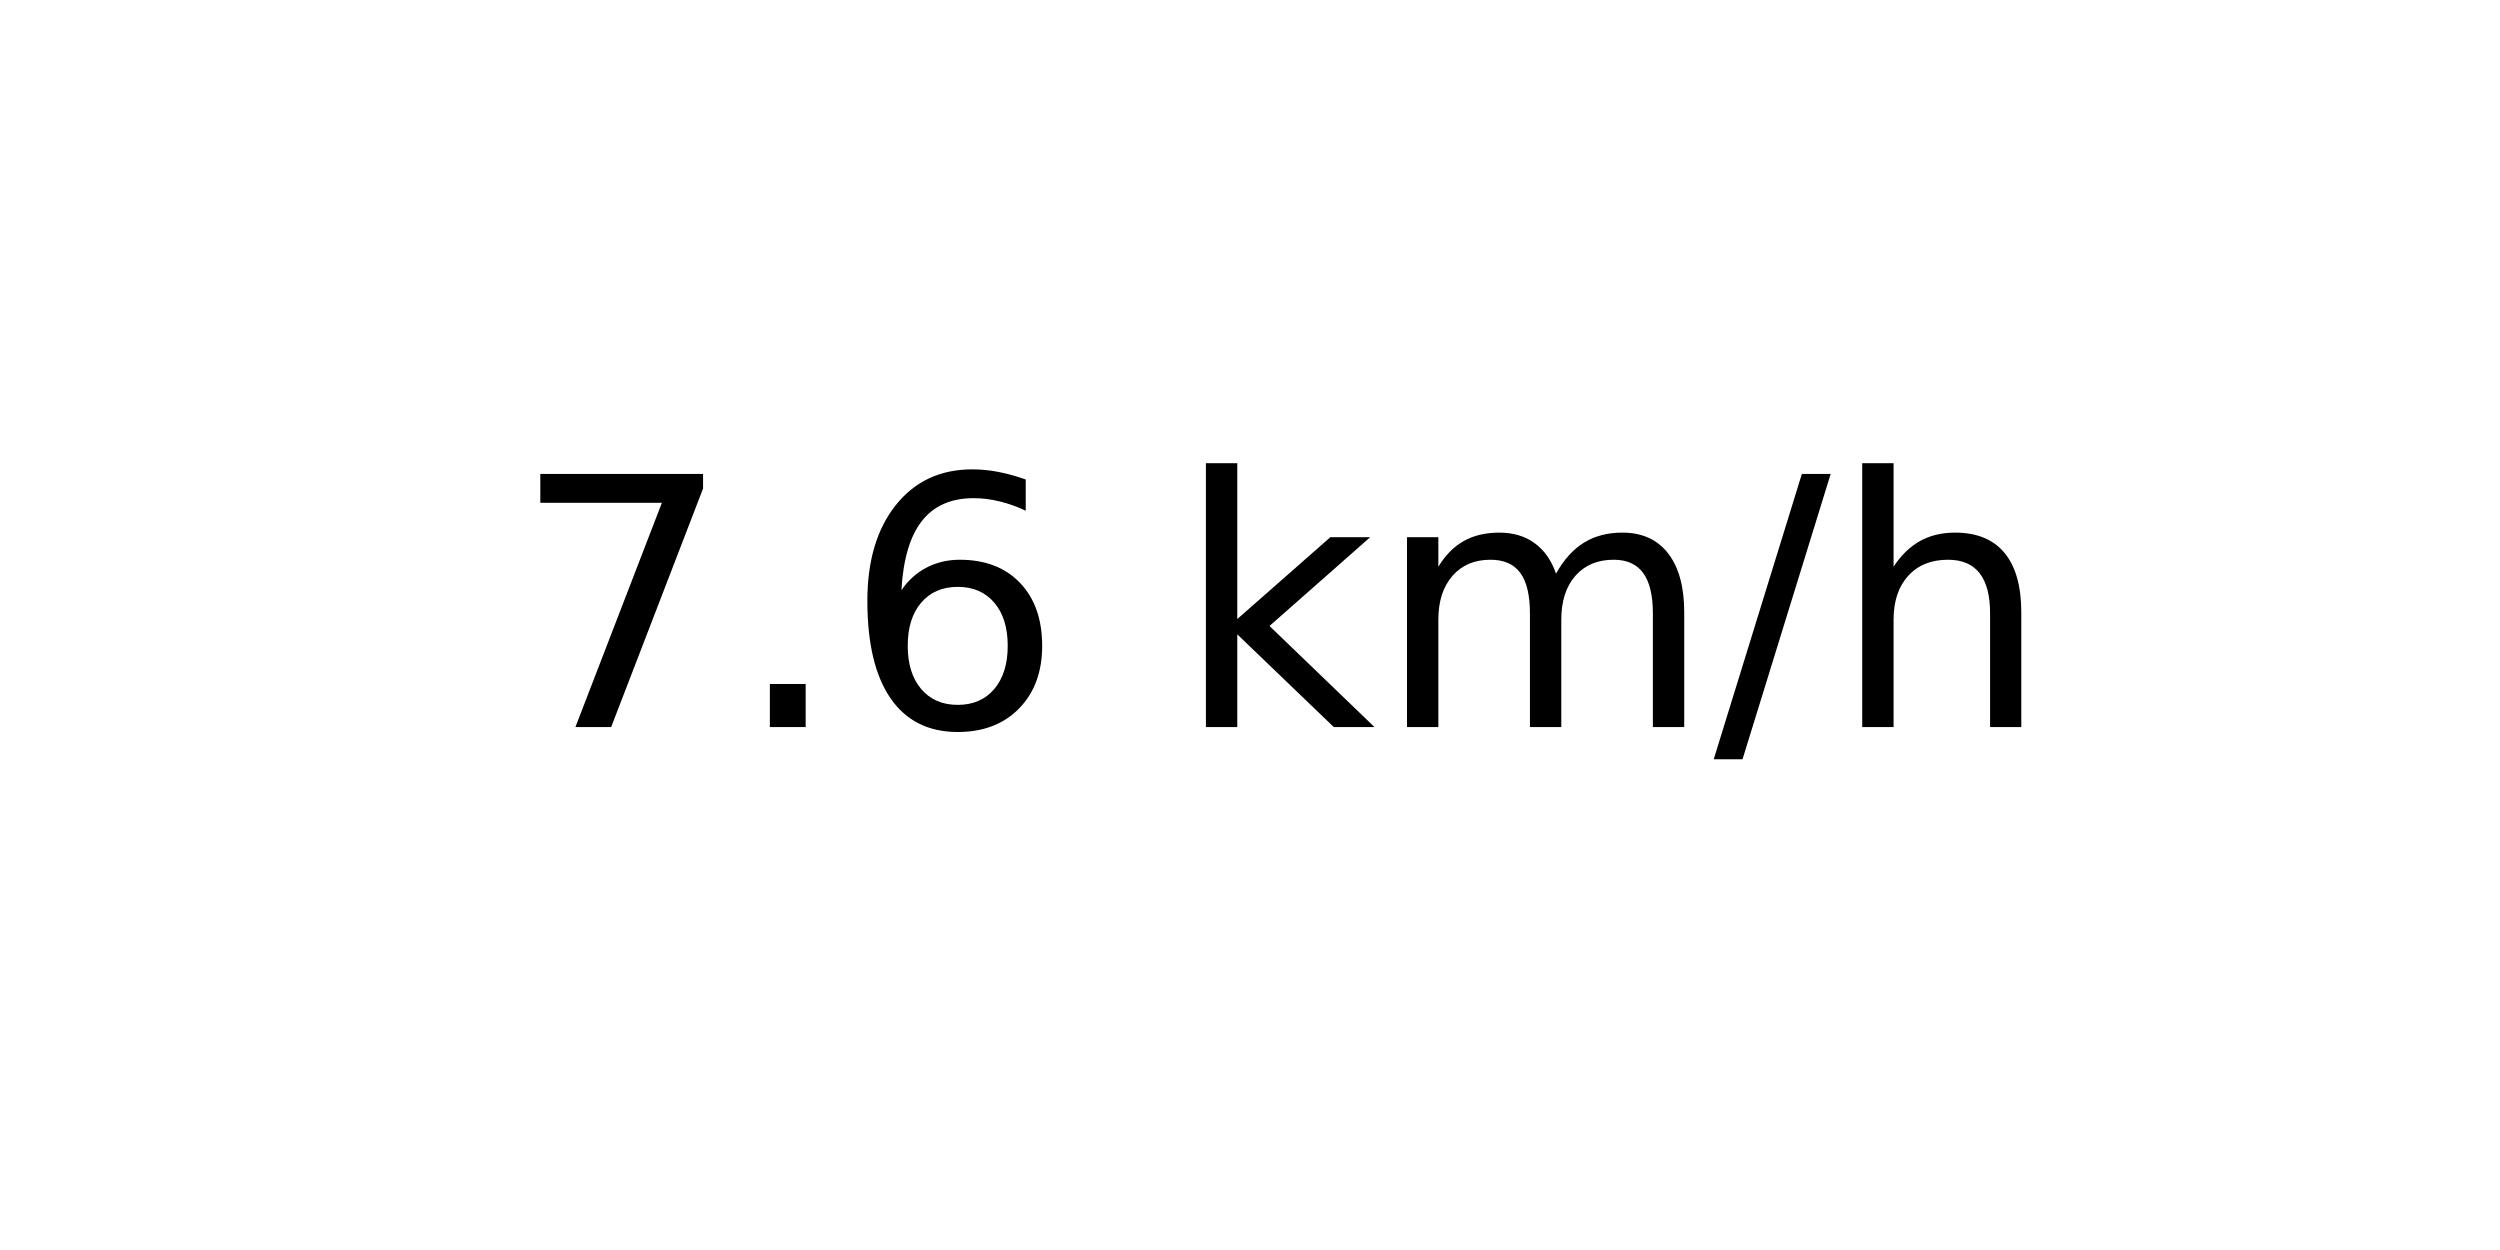
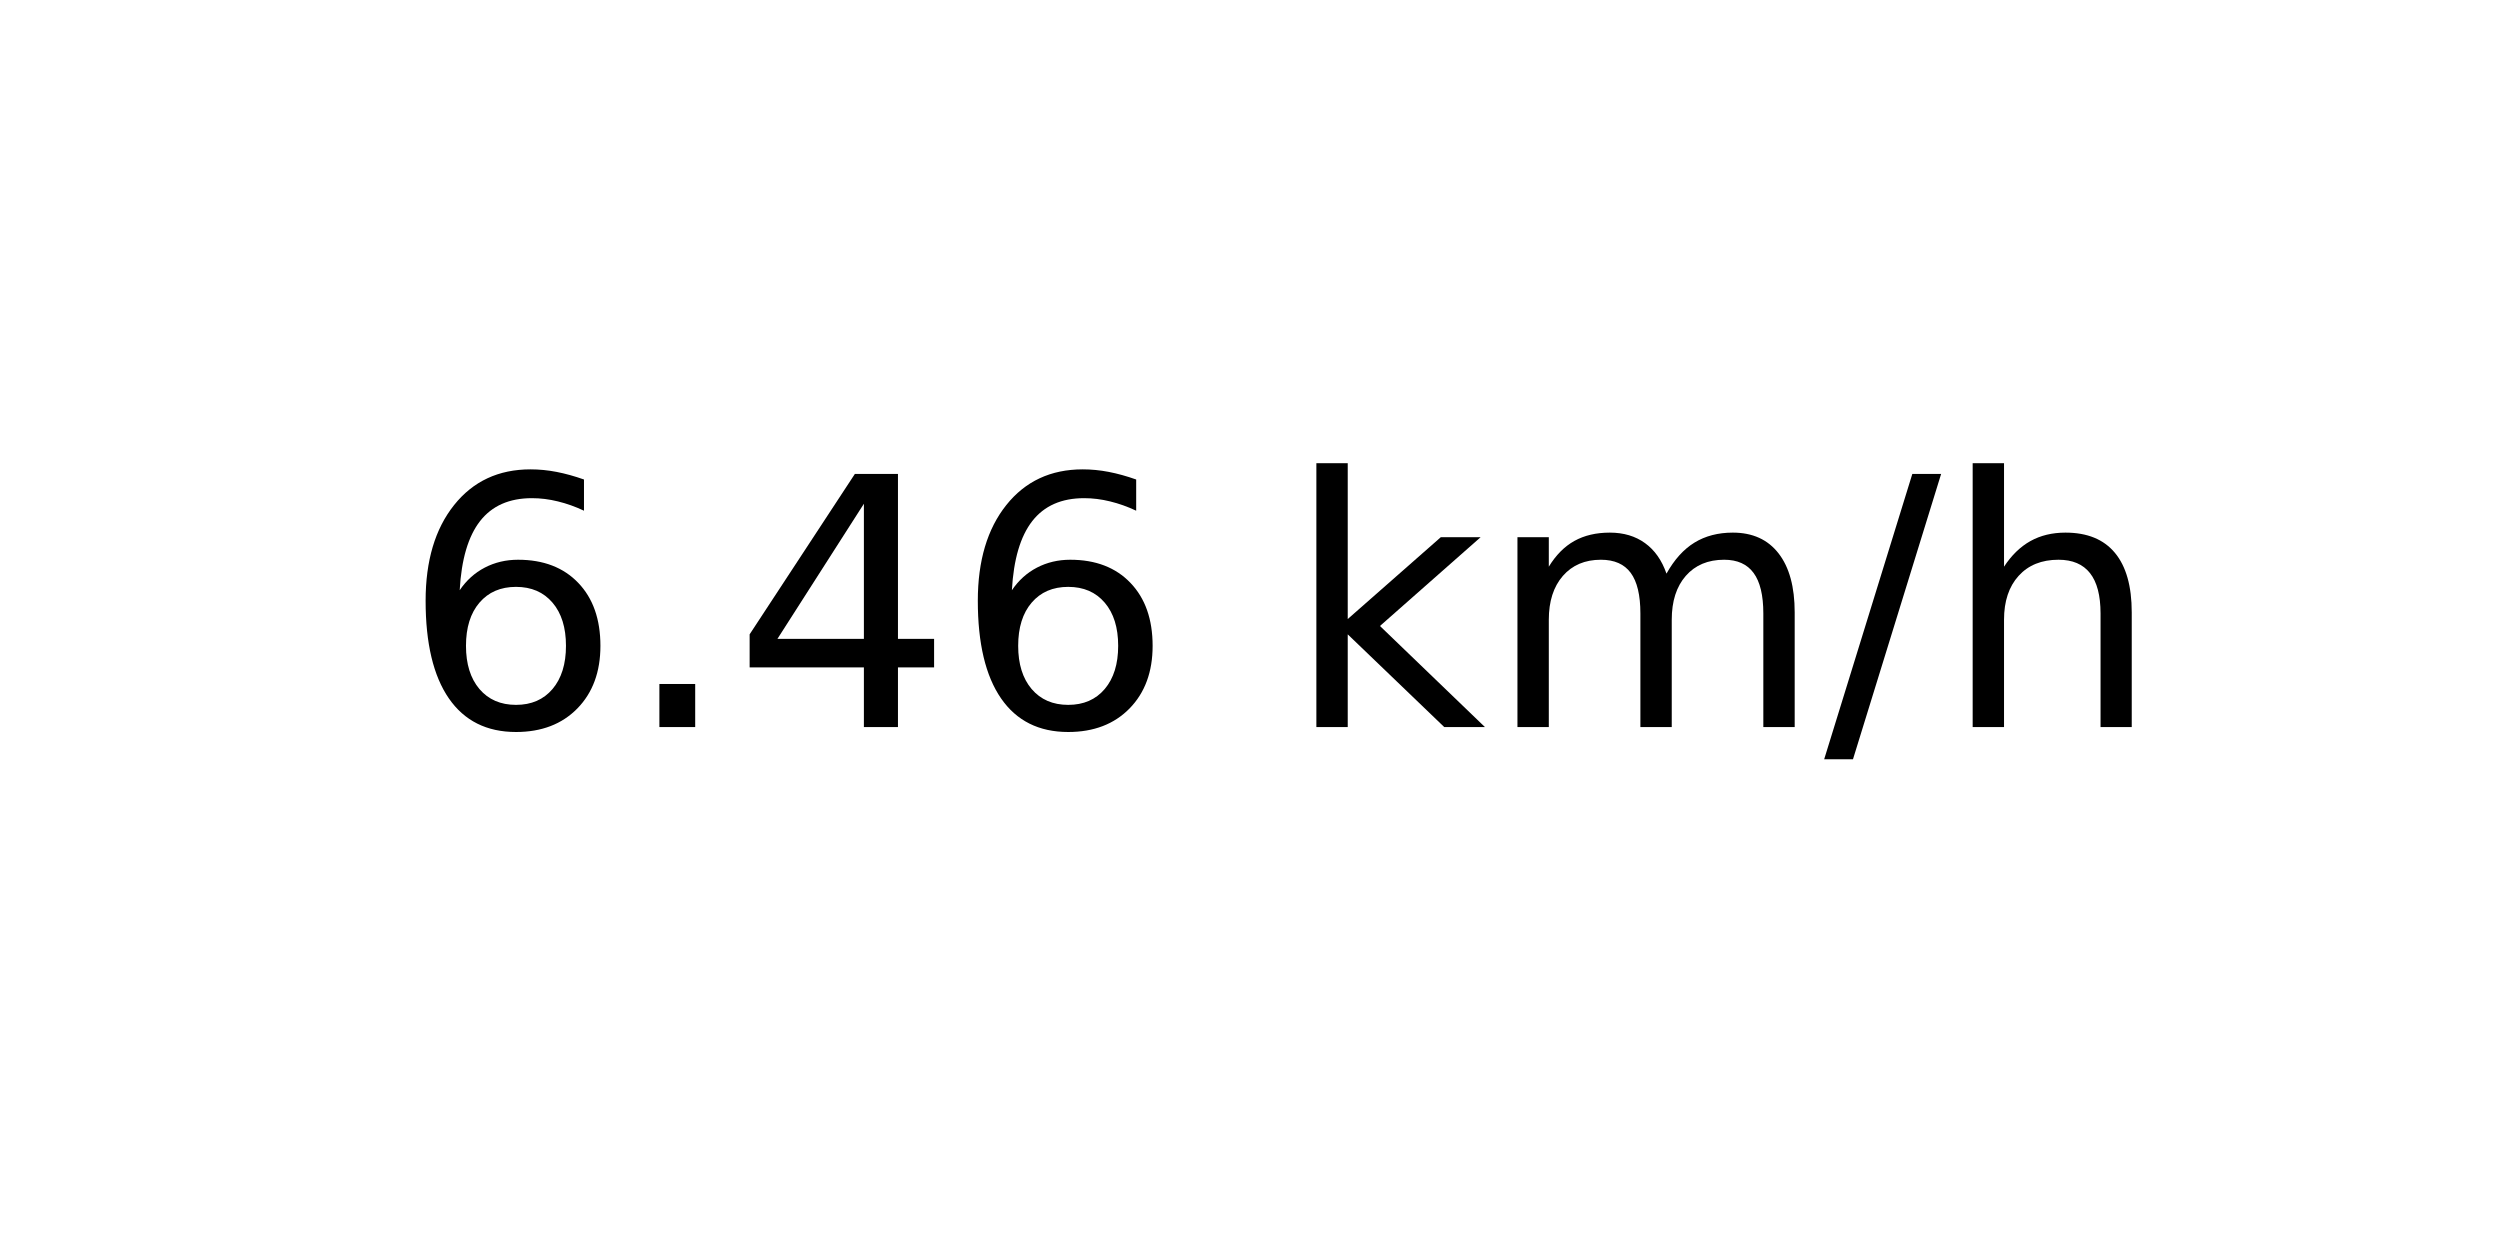
<svg xmlns="http://www.w3.org/2000/svg" xmlns:xlink="http://www.w3.org/1999/xlink" width="72pt" height="36pt" viewBox="0 0 72 36" version="1.1">
  <defs>
    <style type="text/css">*{stroke-linejoin: round; stroke-linecap: butt}</style>
  </defs>
  <g id="figure_1">
    <g id="axes_1">
      <g id="text_1">
-         <g transform="translate(14.74062 20.93937) scale(0.1 -0.1)">
+         <g transform="translate(11.55937 20.93937) scale(0.1 -0.1)">
          <defs>
-             <path id="DejaVuSans-37" d="M 525 4666  L 3525 4666  L 3525 4397  L 1831 0  L 1172 0  L 2766 4134  L 525 4134  L 525 4666  z " transform="scale(0.015625)" />
+             <path id="DejaVuSans-36" d="M 2113 2584  Q 1688 2584 1439 2293  Q 1191 2003 1191 1497  Q 1191 994 1439 701  Q 1688 409 2113 409  Q 2538 409 2786 701  Q 3034 994 3034 1497  Q 3034 2003 2786 2293  Q 2538 2584 2113 2584  z M 3366 4563  L 3366 3988  Q 3128 4100 2886 4159  Q 2644 4219 2406 4219  Q 1781 4219 1451 3797  Q 1122 3375 1075 2522  Q 1259 2794 1537 2939  Q 1816 3084 2150 3084  Q 2853 3084 3261 2657  Q 3669 2231 3669 1497  Q 3669 778 3244 343  Q 2819 -91 2113 -91  Q 1303 -91 875 529  Q 447 1150 447 2328  Q 447 3434 972 4092  Q 1497 4750 2381 4750  Q 2619 4750 2861 4703  Q 3103 4656 3366 4563  z " transform="scale(0.015625)" />
            <path id="DejaVuSans-2e" d="M 684 794  L 1344 794  L 1344 0  L 684 0  L 684 794  z " transform="scale(0.015625)" />
-             <path id="DejaVuSans-36" d="M 2113 2584  Q 1688 2584 1439 2293  Q 1191 2003 1191 1497  Q 1191 994 1439 701  Q 1688 409 2113 409  Q 2538 409 2786 701  Q 3034 994 3034 1497  Q 3034 2003 2786 2293  Q 2538 2584 2113 2584  z M 3366 4563  L 3366 3988  Q 3128 4100 2886 4159  Q 2644 4219 2406 4219  Q 1781 4219 1451 3797  Q 1122 3375 1075 2522  Q 1259 2794 1537 2939  Q 1816 3084 2150 3084  Q 2853 3084 3261 2657  Q 3669 2231 3669 1497  Q 3669 778 3244 343  Q 2819 -91 2113 -91  Q 1303 -91 875 529  Q 447 1150 447 2328  Q 447 3434 972 4092  Q 1497 4750 2381 4750  Q 2619 4750 2861 4703  Q 3103 4656 3366 4563  z " transform="scale(0.015625)" />
+             <path id="DejaVuSans-34" d="M 2419 4116  L 825 1625  L 2419 1625  L 2419 4116  z M 2253 4666  L 3047 4666  L 3047 1625  L 3713 1625  L 3713 1100  L 3047 1100  L 3047 0  L 2419 0  L 2419 1100  L 313 1100  L 313 1709  L 2253 4666  z " transform="scale(0.015625)" />
            <path id="DejaVuSans-20" transform="scale(0.015625)" />
            <path id="DejaVuSans-6b" d="M 581 4863  L 1159 4863  L 1159 1991  L 2875 3500  L 3609 3500  L 1753 1863  L 3688 0  L 2938 0  L 1159 1709  L 1159 0  L 581 0  L 581 4863  z " transform="scale(0.015625)" />
            <path id="DejaVuSans-6d" d="M 3328 2828  Q 3544 3216 3844 3400  Q 4144 3584 4550 3584  Q 5097 3584 5394 3201  Q 5691 2819 5691 2113  L 5691 0  L 5113 0  L 5113 2094  Q 5113 2597 4934 2840  Q 4756 3084 4391 3084  Q 3944 3084 3684 2787  Q 3425 2491 3425 1978  L 3425 0  L 2847 0  L 2847 2094  Q 2847 2600 2669 2842  Q 2491 3084 2119 3084  Q 1678 3084 1418 2786  Q 1159 2488 1159 1978  L 1159 0  L 581 0  L 581 3500  L 1159 3500  L 1159 2956  Q 1356 3278 1631 3431  Q 1906 3584 2284 3584  Q 2666 3584 2933 3390  Q 3200 3197 3328 2828  z " transform="scale(0.015625)" />
            <path id="DejaVuSans-2f" d="M 1625 4666  L 2156 4666  L 531 -594  L 0 -594  L 1625 4666  z " transform="scale(0.015625)" />
            <path id="DejaVuSans-68" d="M 3513 2113  L 3513 0  L 2938 0  L 2938 2094  Q 2938 2591 2744 2837  Q 2550 3084 2163 3084  Q 1697 3084 1428 2787  Q 1159 2491 1159 1978  L 1159 0  L 581 0  L 581 4863  L 1159 4863  L 1159 2956  Q 1366 3272 1645 3428  Q 1925 3584 2291 3584  Q 2894 3584 3203 3211  Q 3513 2838 3513 2113  z " transform="scale(0.015625)" />
          </defs>
-           <use xlink:href="#DejaVuSans-37" />
+           <use xlink:href="#DejaVuSans-36" />
          <use xlink:href="#DejaVuSans-2e" x="63.623" />
-           <use xlink:href="#DejaVuSans-36" x="95.41" />
-           <use xlink:href="#DejaVuSans-20" x="159.033" />
-           <use xlink:href="#DejaVuSans-6b" x="190.82" />
-           <use xlink:href="#DejaVuSans-6d" x="248.73" />
-           <use xlink:href="#DejaVuSans-2f" x="346.143" />
-           <use xlink:href="#DejaVuSans-68" x="379.834" />
+           <use xlink:href="#DejaVuSans-34" x="95.41" />
+           <use xlink:href="#DejaVuSans-36" x="159.033" />
+           <use xlink:href="#DejaVuSans-20" x="222.656" />
+           <use xlink:href="#DejaVuSans-6b" x="254.443" />
+           <use xlink:href="#DejaVuSans-6d" x="312.354" />
+           <use xlink:href="#DejaVuSans-2f" x="409.766" />
+           <use xlink:href="#DejaVuSans-68" x="443.457" />
        </g>
      </g>
    </g>
  </g>
</svg>
